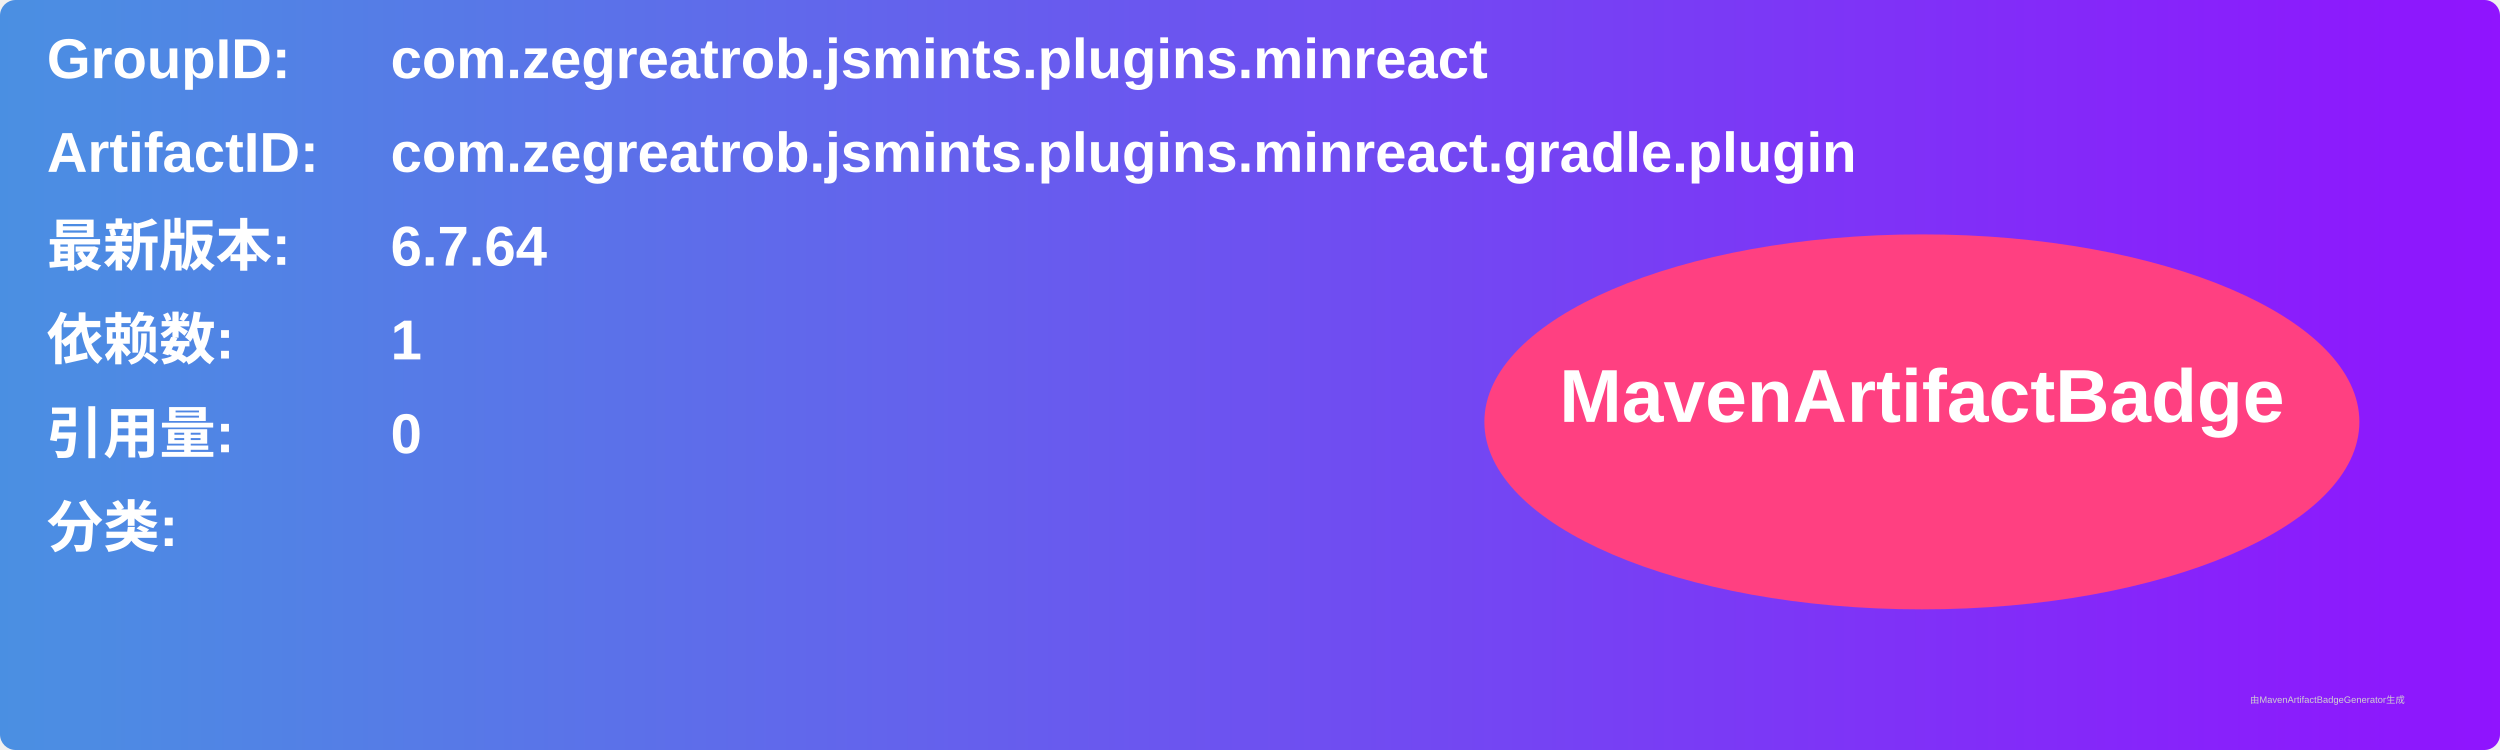
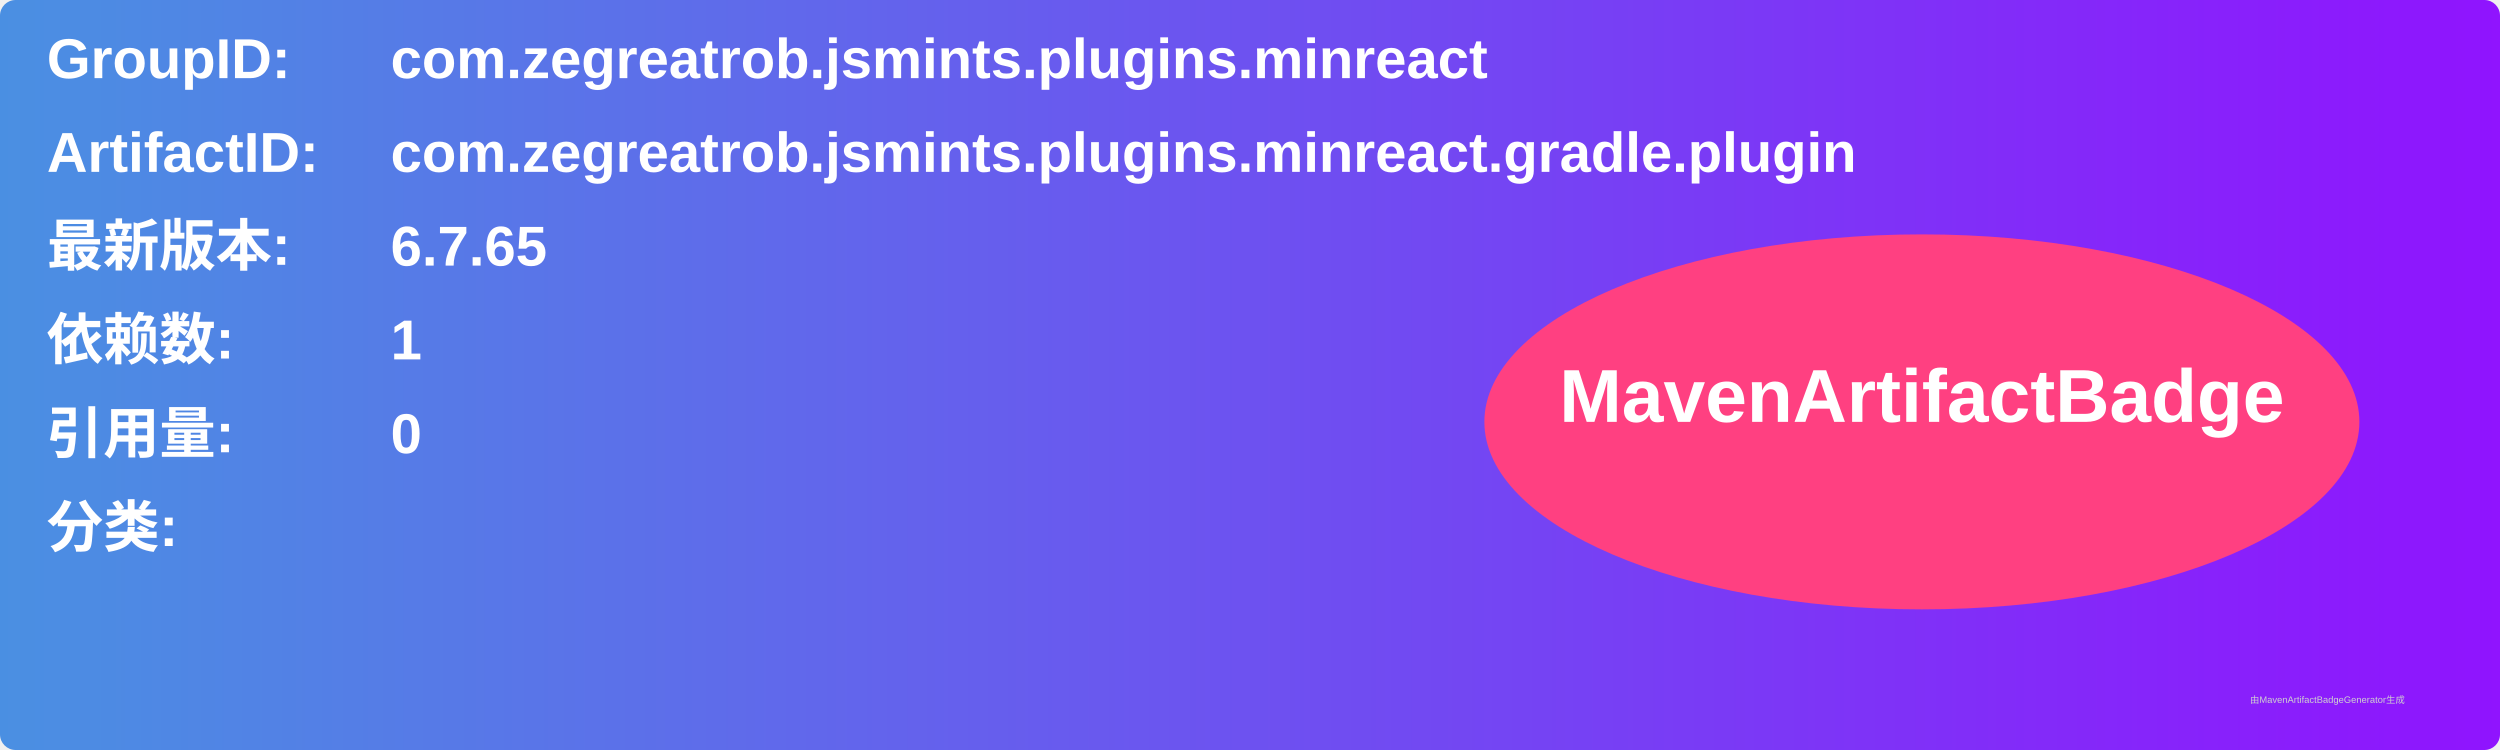
<svg xmlns="http://www.w3.org/2000/svg" width="800" height="240" viewBox="0 0 800 240">
  <linearGradient id="grad" x1="0%" y1="0%" x2="100%" y2="0%">
    <stop offset="0%" stop-color="#4a90e2" />
    <stop offset="100%" stop-color="#9013fe" />
  </linearGradient>
  <rect width="100%" height="100%" rx="5" ry="5" fill="url(#grad)" />
  <g transform="translate(15, 15)">
    <text x="0" y="10" font-family="Arial" font-size="18" fill="white" font-weight="bold" width="260">GroupID:</text>
    <text x="110" y="10" font-family="Arial" font-size="18" fill="white" font-weight="bold" width="460">com.zegreatrob.jsmints.plugins.minreact</text>
    <text x="0" y="40" font-family="Arial" font-size="18" fill="white" font-weight="bold" width="260">ArtifactID:</text>
    <text x="110" y="40" font-family="Arial" font-size="18" fill="white" font-weight="bold" width="460">com.zegreatrob.jsmints.plugins.minreact.gradle.plugin</text>
    <text x="0" y="70" font-family="Arial" font-size="18" fill="white" font-weight="bold">最新版本:</text>
    <text x="110" y="70" font-family="Arial" font-size="18" fill="white" font-weight="bold">
-       <tspan font-weight="bold">6.7.64</tspan>
+       <tspan font-weight="bold">6.7.65</tspan>
    </text>
    <text x="0" y="100" font-family="Arial" font-size="18" fill="white" font-weight="bold">依赖数: </text>
    <text x="110" y="100" font-family="Arial" font-size="18" fill="white">
      <tspan font-weight="bold">1</tspan>
    </text>
    <text x="0" y="130" font-family="Arial" font-size="18" fill="white" font-weight="bold">引用量: </text>
    <text x="110" y="130" font-family="Arial" font-size="18" fill="white">
      <tspan font-weight="bold">0</tspan>
    </text>
    <text x="0" y="160" font-family="Arial" font-size="18" fill="white" font-weight="bold">分类:</text>
    <text x="10" y="190" font-family="Arial" font-size="10" fill="white">
      <tspan font-weight="bold" />
    </text>
    <ellipse cx="600" cy="120" rx="140" ry="60" fill="#ff4081" />
    <text x="600" y="120" text-anchor="middle" font-family="Arial" font-size="24" fill="white" font-weight="bold">MavenArtifactBadge</text>
  </g>
  <text x="720" y="225" font-family="Arial" font-size="3" fill="#d0d0d0">由MavenArtifactBadgeGenerator生成</text>
</svg>
